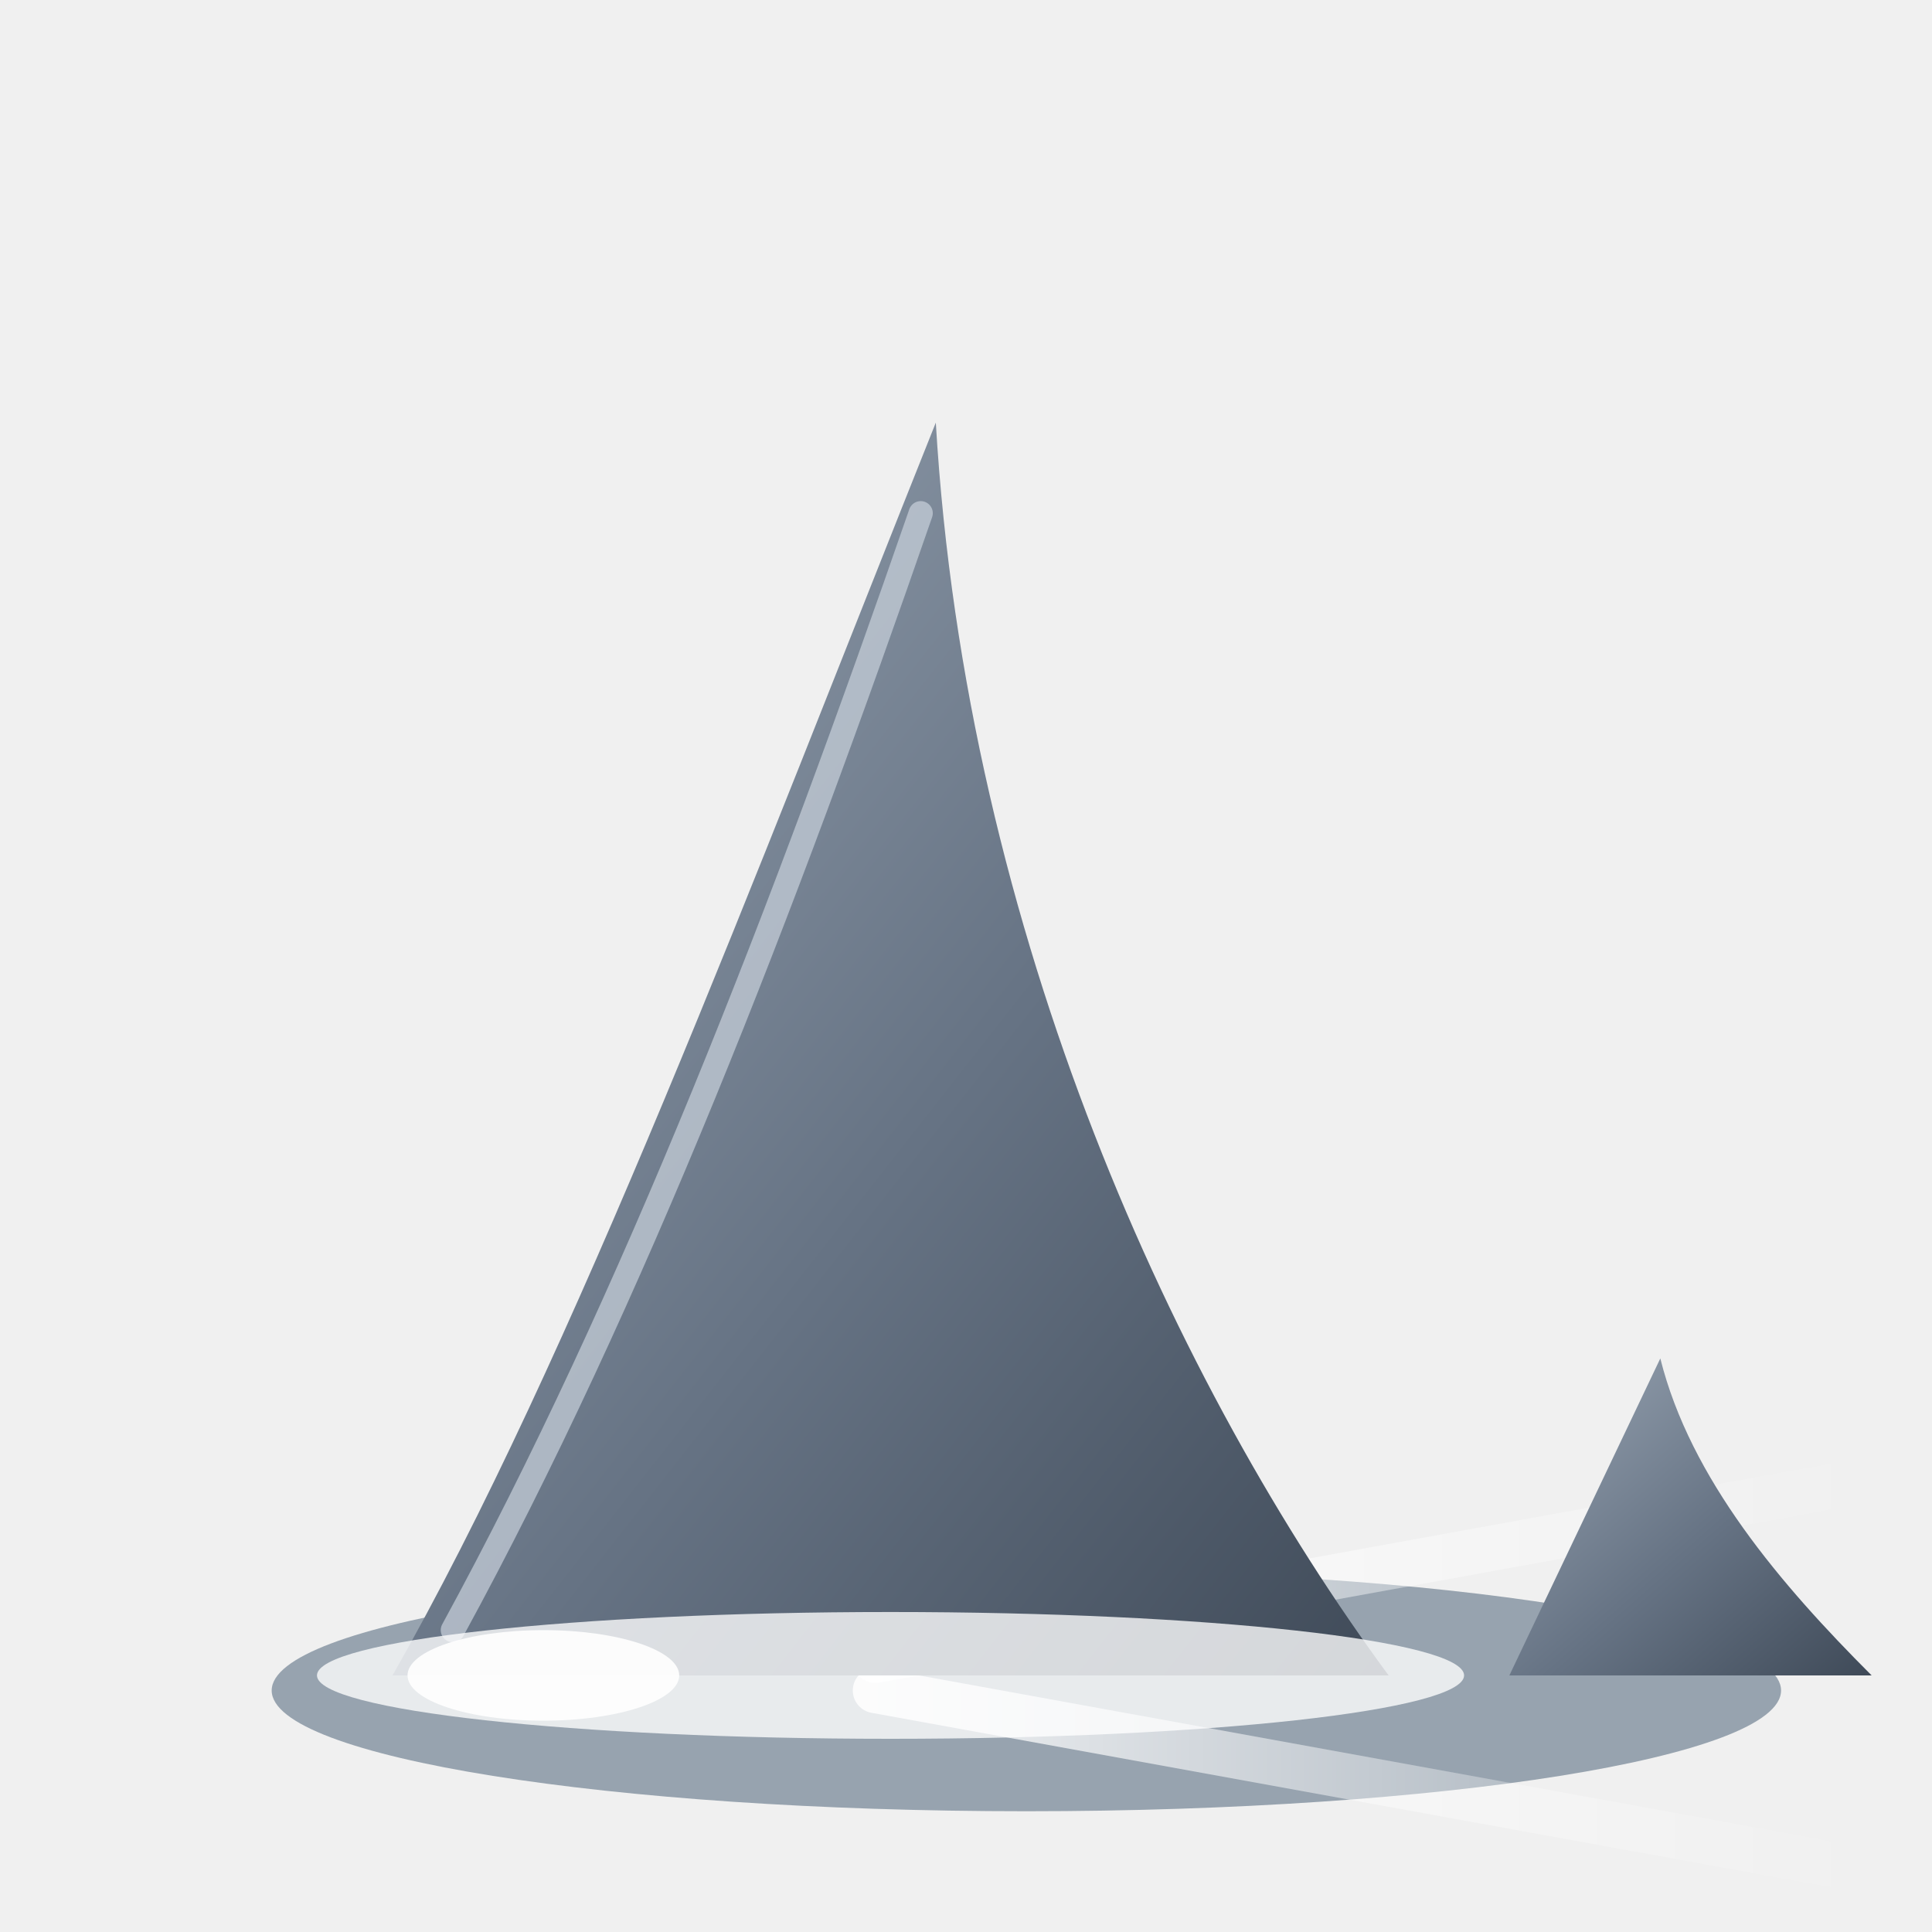
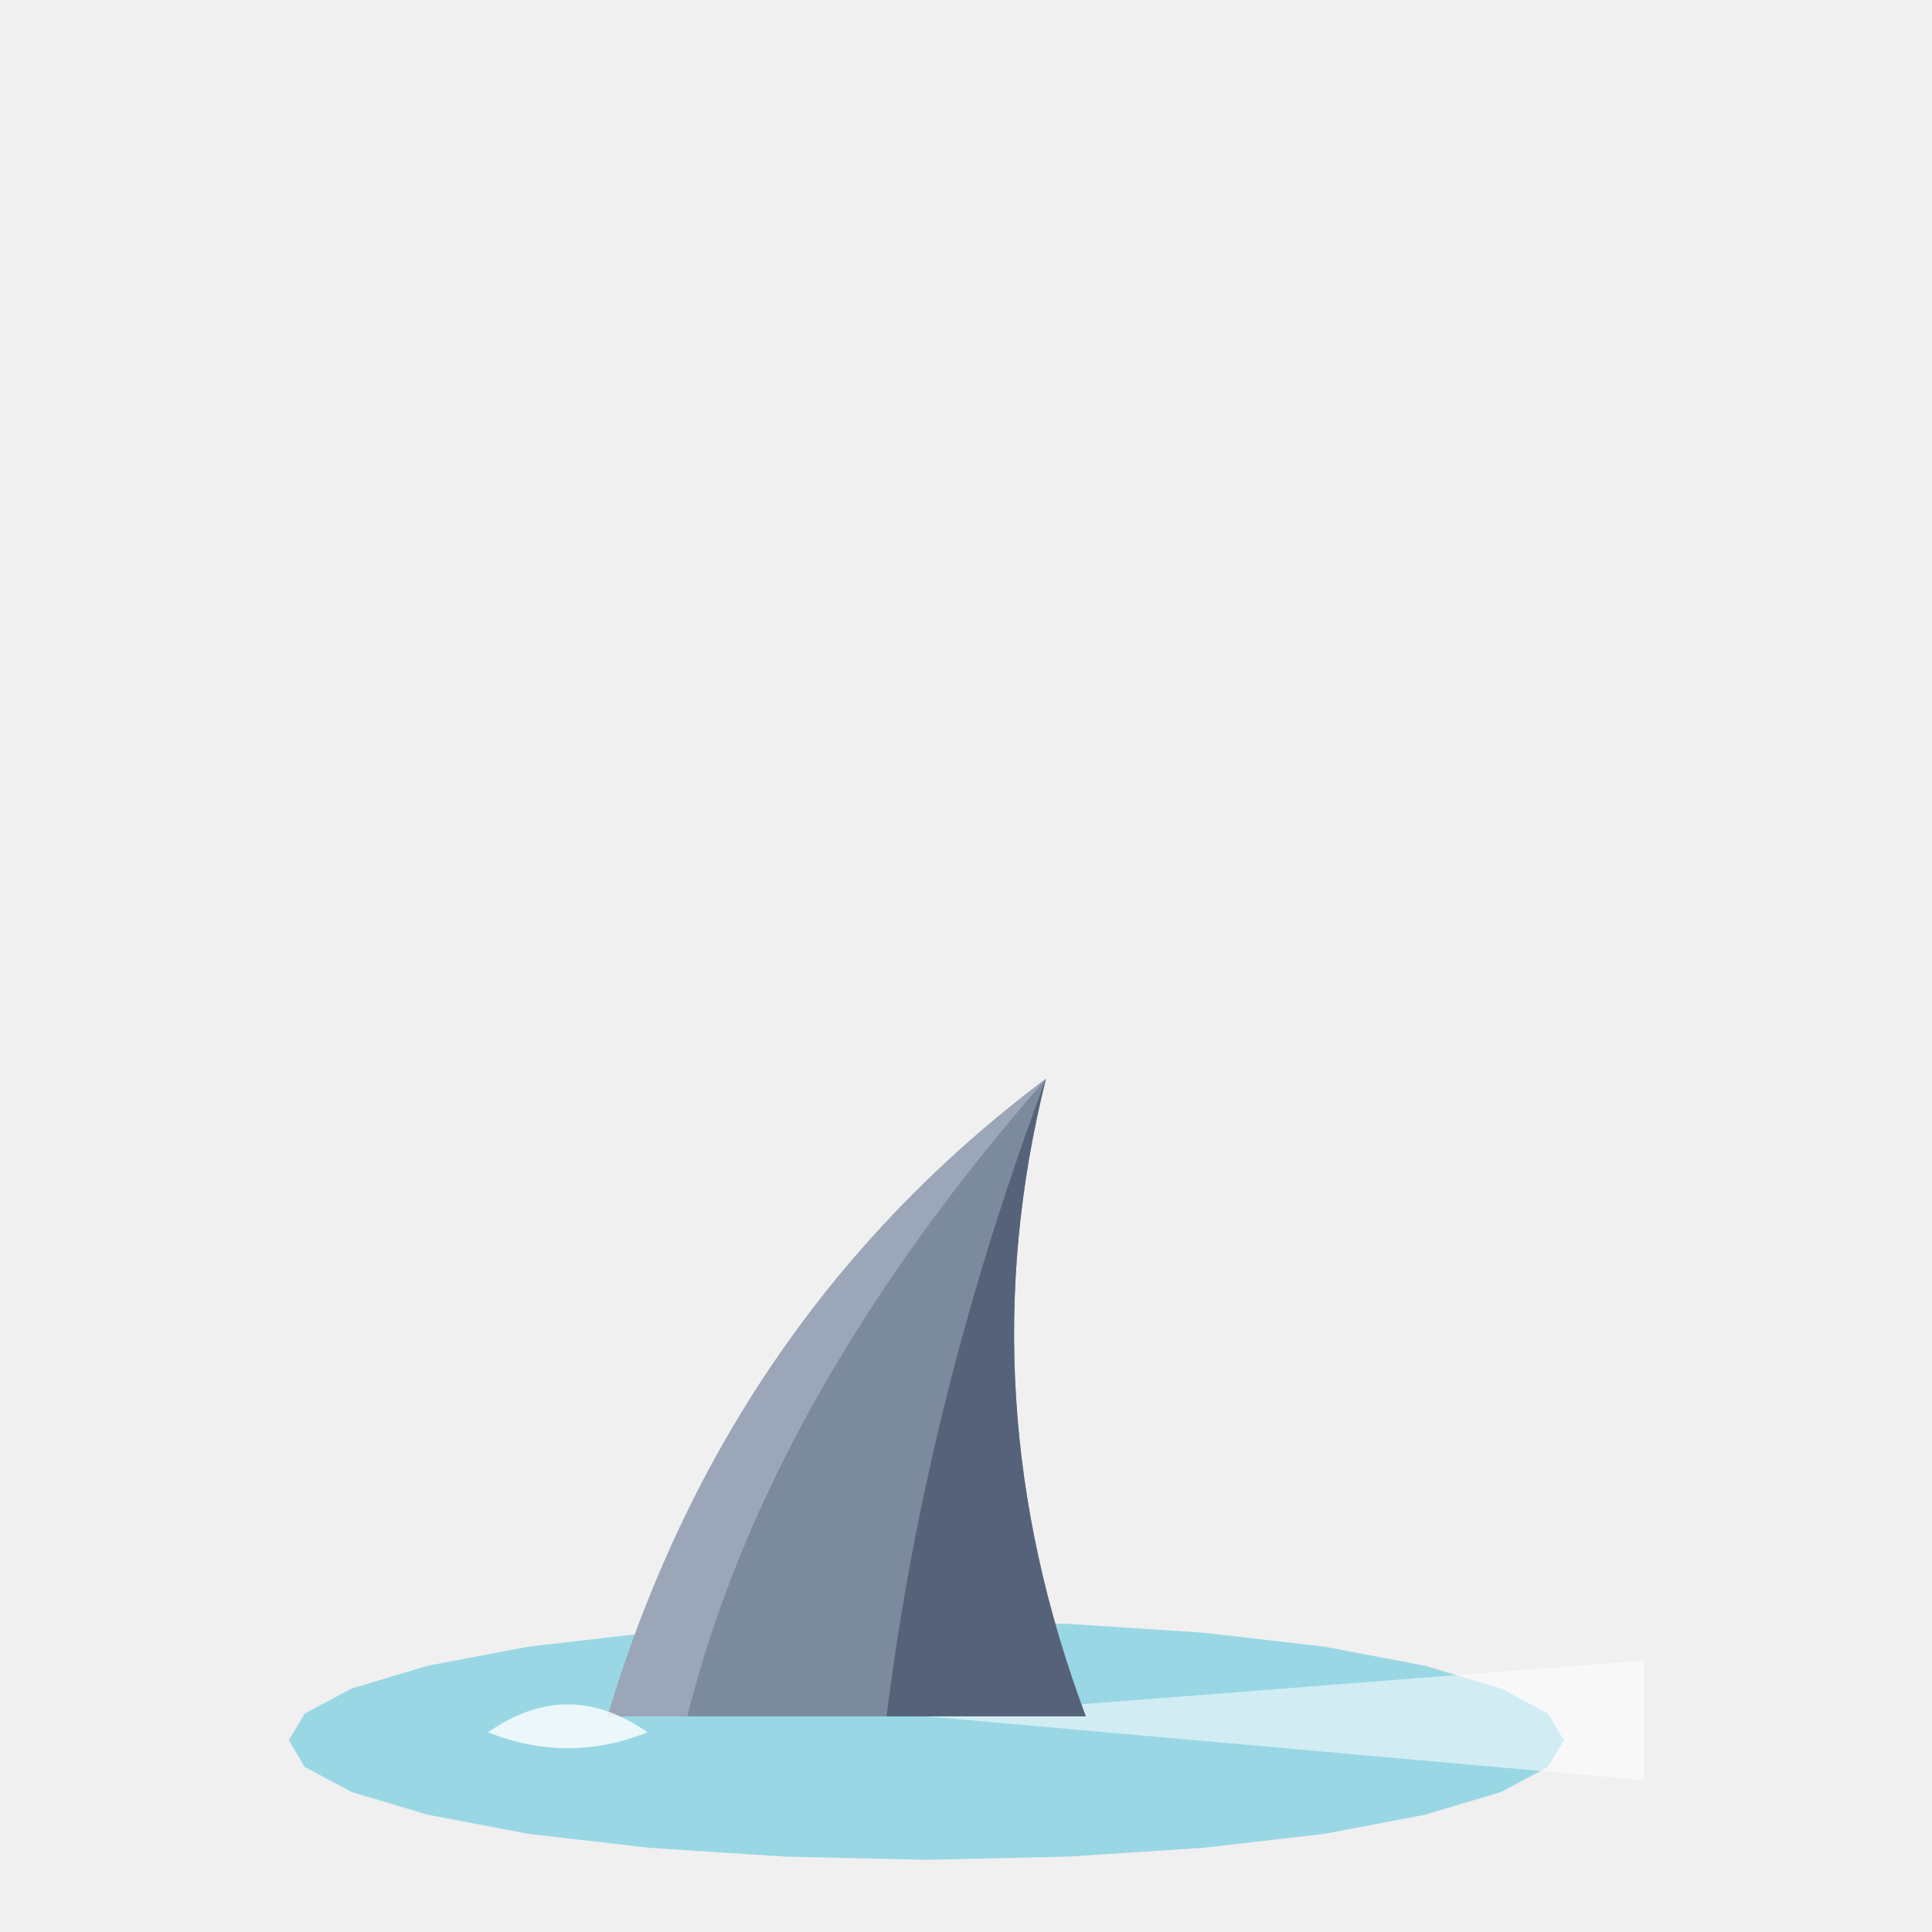
- <svg xmlns="http://www.w3.org/2000/svg" viewBox="0 0 128 128">
-   <defs>
-     <linearGradient id="fin" x1="0" y1="0" x2="1" y2="1">
-       <stop offset="0" stop-color="#9aa6b4" />
-       <stop offset=".55" stop-color="#667384" />
-       <stop offset="1" stop-color="#3f4a58" />
-     </linearGradient>
-     <linearGradient id="wk" x1="0" y1="0" x2="1" y2="0">
-       <stop offset="0" stop-color="#fff" stop-opacity=".85" />
-       <stop offset="1" stop-color="#fff" stop-opacity="0" />
-     </linearGradient>
-   </defs>
-   <ellipse cx="68" cy="112" rx="50" ry="8" fill="#12304d" opacity=".4" />
-   <path d="M58 110 L124 98" stroke="url(#wk)" stroke-width="3" stroke-linecap="round" fill="none" />
-   <path d="M58 112 L124 124" stroke="url(#wk)" stroke-width="3" stroke-linecap="round" fill="none" />
-   <path d="M100 111 L110 90 C112 98 118 105 124 111 Z" fill="url(#fin)" />
-   <path d="M26 111 C38 90 50 58 62 28 C64 62 78 92 92 111 Z" fill="url(#fin)" />
-   <path d="M30 108 C42 86 52 60 61 34" stroke="#c9d2dc" stroke-width="1.6" fill="none" stroke-linecap="round" opacity=".7" />
-   <ellipse cx="59" cy="111" rx="38" ry="4.2" fill="#fff" opacity=".78" />
-   <ellipse cx="36" cy="111" rx="9" ry="3" fill="#fff" opacity=".9" />
+ <svg xmlns="http://www.w3.org/2000/svg" viewBox="0 0 80 80">
+   <g transform="translate(35.06 71.07) scale(1.65)">
+     <path d="M18 0.6L17.6 1.27L16.42 1.9L14.51 2.47L11.98 2.95L8.94 3.3L5.56 3.52L2 3.6L-1.56 3.52L-4.94 3.3L-7.98 2.95L-10.51 2.47L-12.42 1.9L-13.6 1.27L-14 0.6L-13.6 -0.07L-12.42 -0.7L-10.51 -1.27L-7.98 -1.75L-4.94 -2.1L-1.56 -2.32L2 -2.4L5.56 -2.32L8.94 -2.1L11.98 -1.75L14.51 -1.27L16.42 -0.7L17.6 -0.07Z" fill="#52c3dc" opacity="0.55" />
+     <path d="M2 0L20 -1.4L20 1.6Z" fill="#ffffff" opacity=".55">
+       <animate attributeName="opacity" values=".6;.3;.6" dur="1.4s" repeatCount="indefinite" />
+     </path>
+     <g>
+       <animateTransform attributeName="transform" type="rotate" values="-4 2.00 0.00;4 2.00 0.00;-4 2.00 0.00" dur="1.6s" begin="0s" repeatCount="indefinite" />
+       <path d="M-6 0Q-3 -10 5 -16Q3 -8 6 0Z" fill="#7c8a9e" />
+       <path d="M1 0Q2 -8 5 -16Q3 -8 6 0Z" fill="#56627a" />
+       <path d="M-6 0Q-3 -10 5 -16Q-2 -8 -4 0Z" fill="#a8b4c4" opacity="0.7" />
+     </g>
+     <path d="M-9 .4Q-7 -1 -5 .4Q-7 1.2 -9 .4Z" fill="#ffffff" opacity=".8" />
+     <path fill="#ffffff" fill-rule="evenodd" opacity="0" d="M-3.00 0.00a3.00 1.50 0 1 0 6.00 0a3.00 1.50 0 1 0 -6.00 0ZM-2.46 0.00a2.46 1.23 0 1 0 4.92 0a2.46 1.23 0 1 0 -4.92 0Z">
+       <animate attributeName="d" values="M-3.00 0.00a3.00 1.50 0 1 0 6.00 0a3.00 1.50 0 1 0 -6.00 0ZM-2.46 0.00a2.46 1.23 0 1 0 4.92 0a2.46 1.23 0 1 0 -4.92 0Z;M-10.00 0.00a10.00 5.00 0 1 0 20.00 0a10.00 5.00 0 1 0 -20.00 0ZM-8.20 0.00a8.20 4.10 0 1 0 16.40 0a8.20 4.10 0 1 0 -16.40 0Z" dur="2.6s" begin="0s" repeatCount="indefinite" />
+       <animate attributeName="opacity" values="0.5;0" dur="2.6s" begin="0s" repeatCount="indefinite" />
+     </path>
+   </g>
</svg>
